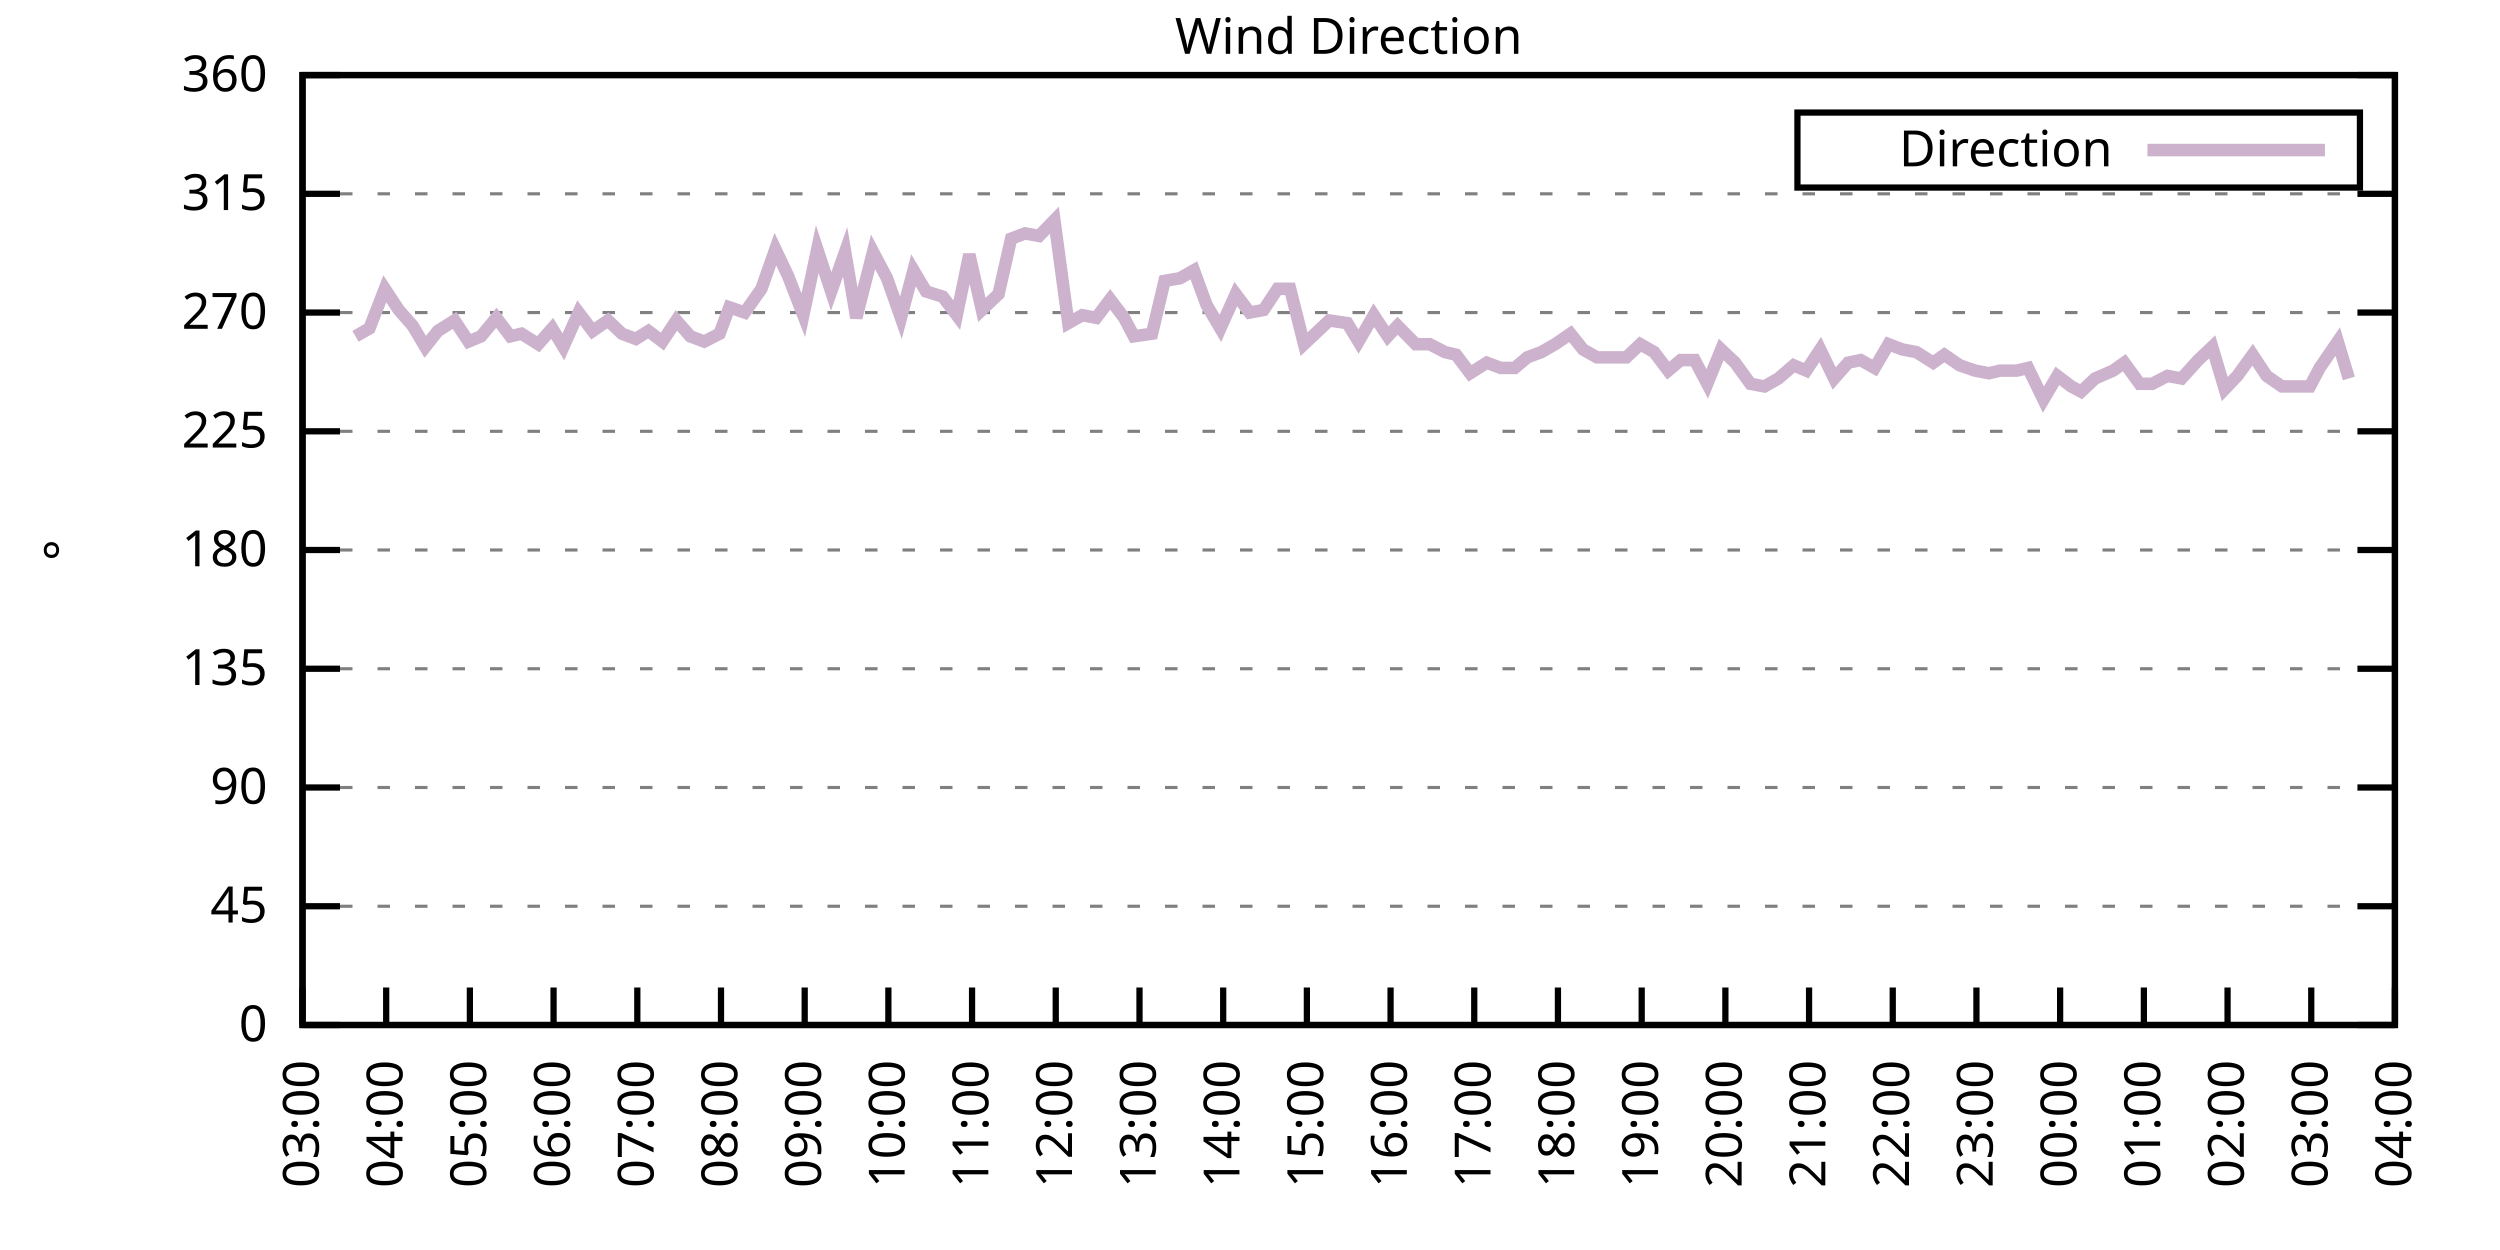
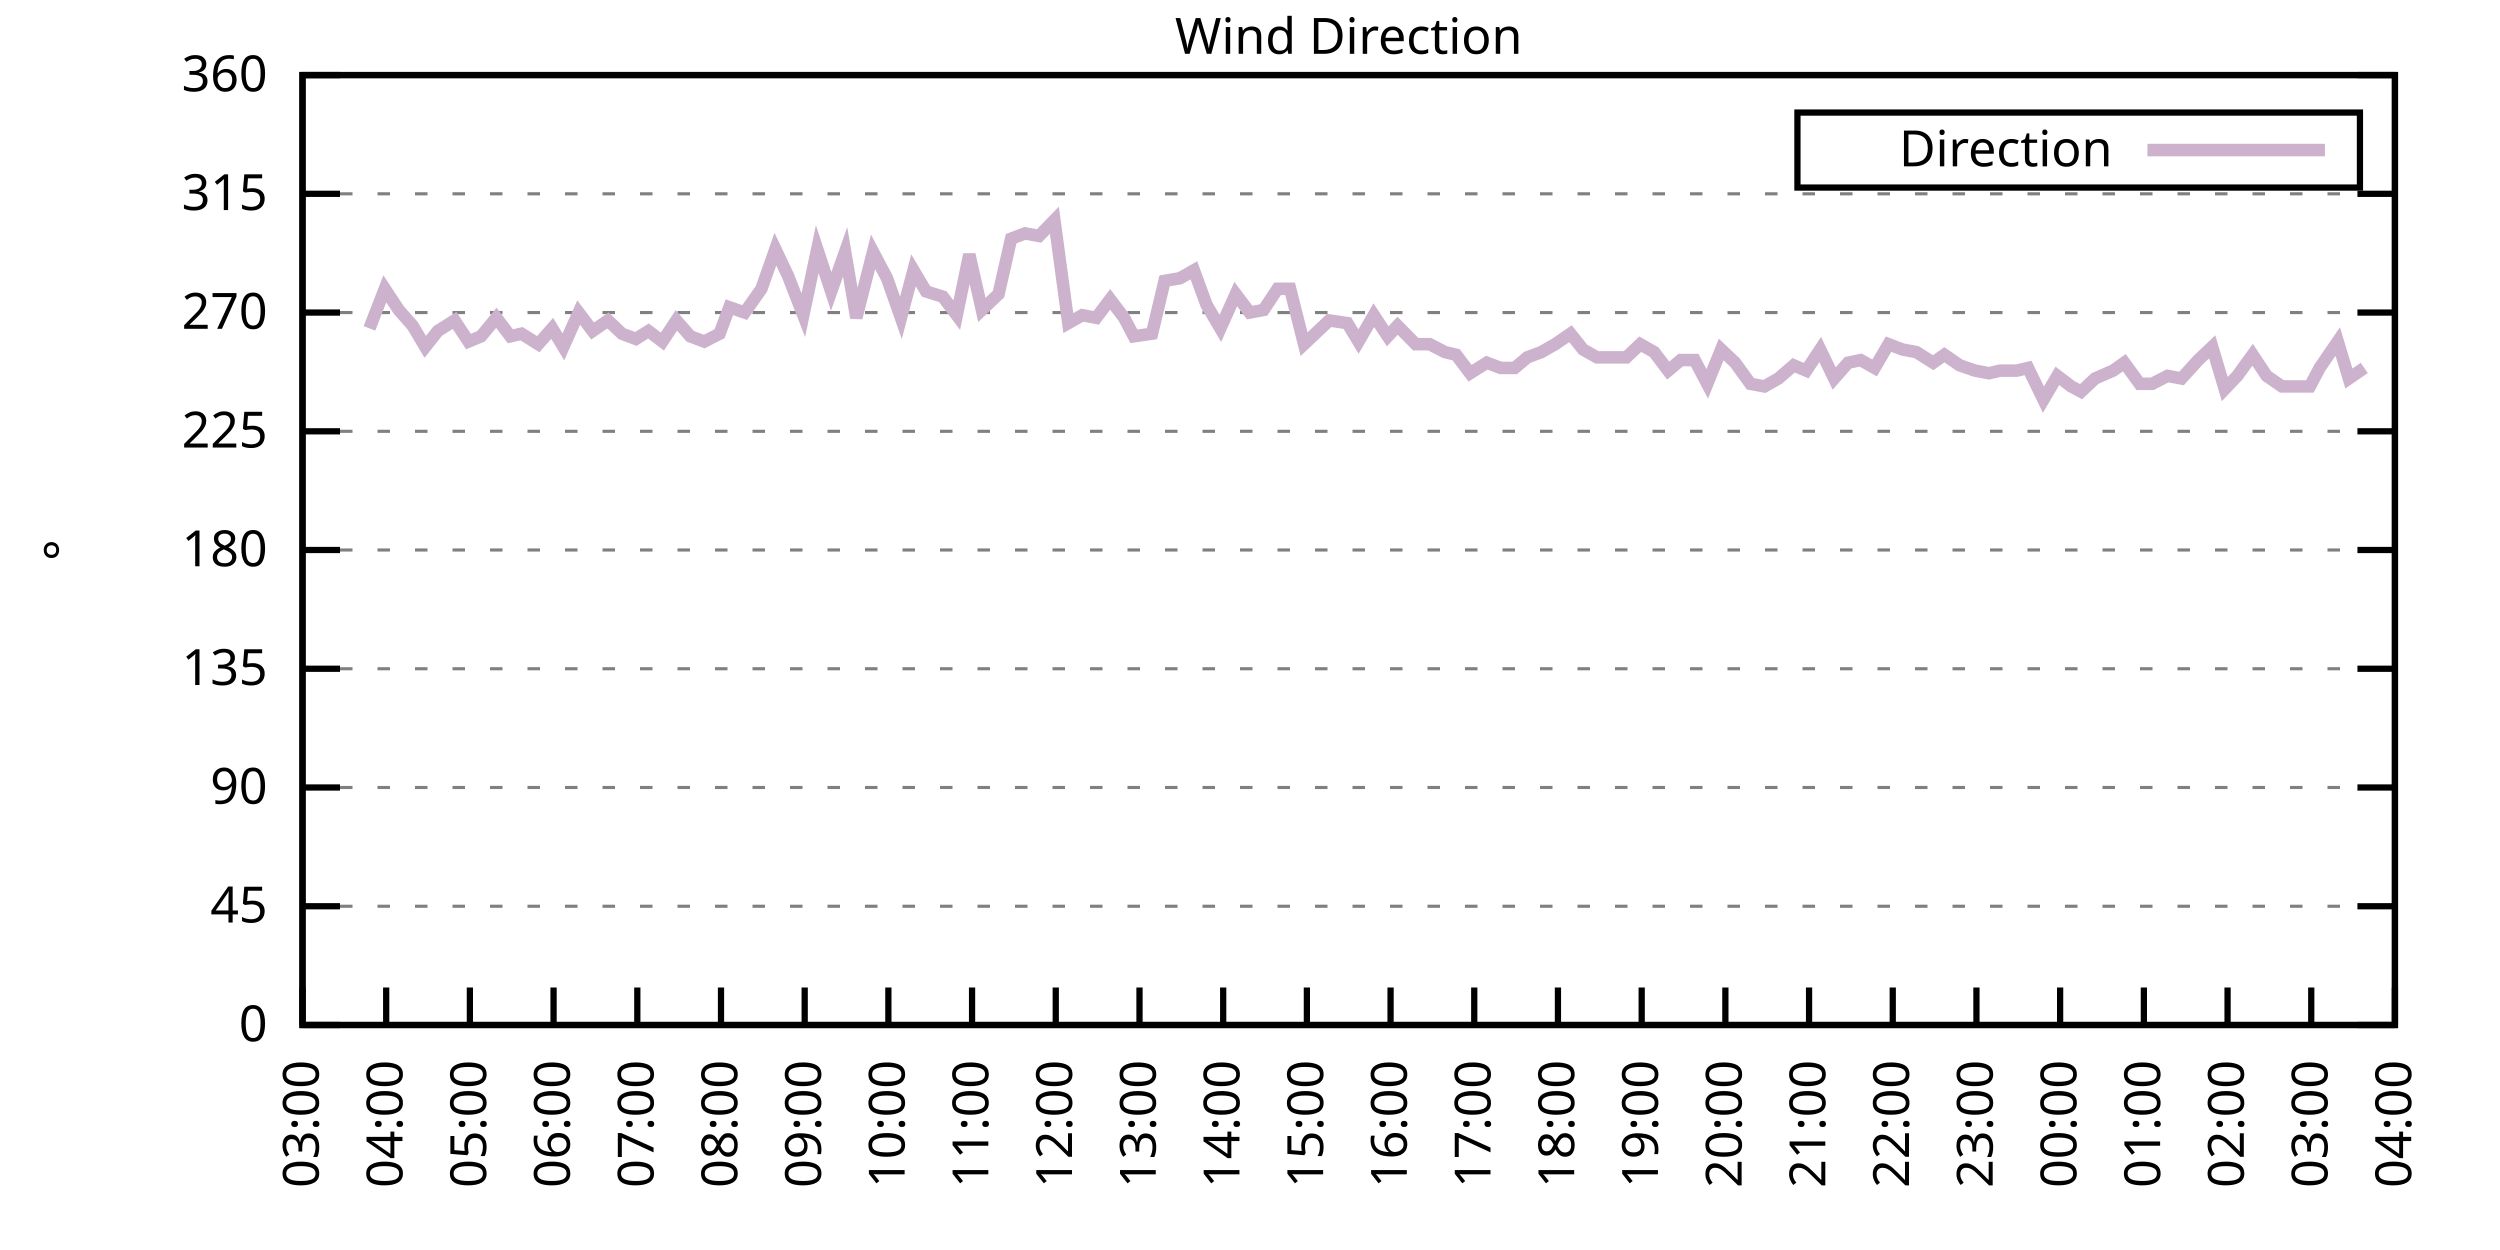
<svg xmlns="http://www.w3.org/2000/svg" xmlns:xlink="http://www.w3.org/1999/xlink" width="400" height="200" viewBox="0 0 400 200">
  <g id="gnuplot_canvas">
    <rect x="0" y="0" width="400" height="200" fill="none" />
    <defs>
      <circle id="gpDot" r="0.5" stroke-width="0.5" stroke="currentColor" />
      <path id="gpPt0" stroke-width="0.333" stroke="currentColor" d="M-1,0 h2 M0,-1 v2" />
      <path id="gpPt1" stroke-width="0.333" stroke="currentColor" d="M-1,-1 L1,1 M1,-1 L-1,1" />
      <path id="gpPt2" stroke-width="0.333" stroke="currentColor" d="M-1,0 L1,0 M0,-1 L0,1 M-1,-1 L1,1 M-1,1 L1,-1" />
      <rect id="gpPt3" stroke-width="0.333" stroke="currentColor" x="-1" y="-1" width="2" height="2" />
      <rect id="gpPt4" stroke-width="0.333" stroke="currentColor" fill="currentColor" x="-1" y="-1" width="2" height="2" />
      <circle id="gpPt5" stroke-width="0.333" stroke="currentColor" cx="0" cy="0" r="1" />
      <use xlink:href="#gpPt5" id="gpPt6" fill="currentColor" stroke="none" />
      <path id="gpPt7" stroke-width="0.333" stroke="currentColor" d="M0,-1.33 L-1.33,0.67 L1.33,0.67 z" />
      <use xlink:href="#gpPt7" id="gpPt8" fill="currentColor" stroke="none" />
      <use xlink:href="#gpPt7" id="gpPt9" stroke="currentColor" transform="rotate(180)" />
      <use xlink:href="#gpPt9" id="gpPt10" fill="currentColor" stroke="none" />
      <use xlink:href="#gpPt3" id="gpPt11" stroke="currentColor" transform="rotate(45)" />
      <use xlink:href="#gpPt11" id="gpPt12" fill="currentColor" stroke="none" />
      <path id="gpPt13" stroke-width="0.333" stroke="currentColor" d="M0,1.330 L1.265,0.411 L0.782,-1.067 L-0.782,-1.076 L-1.265,0.411 z" />
      <use xlink:href="#gpPt13" id="gpPt14" fill="currentColor" stroke="none" />
      <filter id="textbox" filterUnits="objectBoundingBox" x="0" y="0" height="1" width="1">
        <feFlood flood-color="white" flood-opacity="1" result="bgnd" />
        <feComposite in="SourceGraphic" in2="bgnd" operator="atop" />
      </filter>
      <filter id="greybox" filterUnits="objectBoundingBox" x="0" y="0" height="1" width="1">
        <feFlood flood-color="lightgrey" flood-opacity="1" result="grey" />
        <feComposite in="SourceGraphic" in2="grey" operator="atop" />
      </filter>
    </defs>
    <g fill="none" color="white" stroke="currentColor" stroke-width="1.00" stroke-linecap="butt" stroke-linejoin="miter">
</g>
    <g fill="none" color="black" stroke="currentColor" stroke-width="1.00" stroke-linecap="butt" stroke-linejoin="miter">
      <g stroke="none" shape-rendering="crispEdges">
        <polygon fill="rgb(255, 255, 255)" points="48.40,164.00 383.18,164.00 383.18,12.02 48.40,12.02 " />
      </g>
    </g>
    <g fill="none" color="black" stroke="currentColor" stroke-width="1.00" stroke-linecap="butt" stroke-linejoin="miter">
</g>
    <g fill="none" color="black" stroke="black" stroke-width="0.50" stroke-linecap="butt" stroke-linejoin="miter">
</g>
    <g fill="none" color="gray" stroke="currentColor" stroke-width="0.50" stroke-linecap="butt" stroke-linejoin="miter">
      <path stroke="gray" stroke-dasharray="2,4" class="gridline" d="M48.40,164.00 L383.19,164.00  " />
    </g>
    <g fill="none" color="gray" stroke="gray" stroke-width="1.00" stroke-linecap="butt" stroke-linejoin="miter">
</g>
    <g fill="none" color="black" stroke="currentColor" stroke-width="1.00" stroke-linecap="butt" stroke-linejoin="miter">
      <path stroke="black" d="M48.40,164.00 L54.40,164.00 M383.19,164.00 L377.19,164.00  " />
      <g transform="translate(42.80,166.60)" stroke="none" fill="black" font-family="Sans" font-size="8.00" text-anchor="end">
        <text>
          <tspan font-family="Sans"> 0</tspan>
        </text>
      </g>
    </g>
    <g fill="none" color="black" stroke="currentColor" stroke-width="1.00" stroke-linecap="butt" stroke-linejoin="miter">
</g>
    <g fill="none" color="black" stroke="black" stroke-width="0.50" stroke-linecap="butt" stroke-linejoin="miter">
</g>
    <g fill="none" color="gray" stroke="currentColor" stroke-width="0.50" stroke-linecap="butt" stroke-linejoin="miter">
      <path stroke="gray" stroke-dasharray="2,4" class="gridline" d="M48.40,145.00 L383.19,145.00  " />
    </g>
    <g fill="none" color="gray" stroke="gray" stroke-width="1.00" stroke-linecap="butt" stroke-linejoin="miter">
</g>
    <g fill="none" color="black" stroke="currentColor" stroke-width="1.00" stroke-linecap="butt" stroke-linejoin="miter">
      <path stroke="black" d="M48.40,145.00 L54.40,145.00 M383.19,145.00 L377.19,145.00  " />
      <g transform="translate(42.80,147.60)" stroke="none" fill="black" font-family="Sans" font-size="8.00" text-anchor="end">
        <text>
          <tspan font-family="Sans"> 45</tspan>
        </text>
      </g>
    </g>
    <g fill="none" color="black" stroke="currentColor" stroke-width="1.00" stroke-linecap="butt" stroke-linejoin="miter">
</g>
    <g fill="none" color="black" stroke="black" stroke-width="0.50" stroke-linecap="butt" stroke-linejoin="miter">
</g>
    <g fill="none" color="gray" stroke="currentColor" stroke-width="0.50" stroke-linecap="butt" stroke-linejoin="miter">
      <path stroke="gray" stroke-dasharray="2,4" class="gridline" d="M48.40,126.00 L383.19,126.00  " />
    </g>
    <g fill="none" color="gray" stroke="gray" stroke-width="1.00" stroke-linecap="butt" stroke-linejoin="miter">
</g>
    <g fill="none" color="black" stroke="currentColor" stroke-width="1.00" stroke-linecap="butt" stroke-linejoin="miter">
      <path stroke="black" d="M48.40,126.00 L54.40,126.00 M383.19,126.00 L377.19,126.00  " />
      <g transform="translate(42.80,128.60)" stroke="none" fill="black" font-family="Sans" font-size="8.00" text-anchor="end">
        <text>
          <tspan font-family="Sans"> 90</tspan>
        </text>
      </g>
    </g>
    <g fill="none" color="black" stroke="currentColor" stroke-width="1.00" stroke-linecap="butt" stroke-linejoin="miter">
</g>
    <g fill="none" color="black" stroke="black" stroke-width="0.50" stroke-linecap="butt" stroke-linejoin="miter">
</g>
    <g fill="none" color="gray" stroke="currentColor" stroke-width="0.50" stroke-linecap="butt" stroke-linejoin="miter">
      <path stroke="gray" stroke-dasharray="2,4" class="gridline" d="M48.40,107.00 L383.19,107.00  " />
    </g>
    <g fill="none" color="gray" stroke="gray" stroke-width="1.00" stroke-linecap="butt" stroke-linejoin="miter">
</g>
    <g fill="none" color="black" stroke="currentColor" stroke-width="1.00" stroke-linecap="butt" stroke-linejoin="miter">
      <path stroke="black" d="M48.40,107.00 L54.40,107.00 M383.19,107.00 L377.19,107.00  " />
      <g transform="translate(42.80,109.60)" stroke="none" fill="black" font-family="Sans" font-size="8.00" text-anchor="end">
        <text>
          <tspan font-family="Sans"> 135</tspan>
        </text>
      </g>
    </g>
    <g fill="none" color="black" stroke="currentColor" stroke-width="1.00" stroke-linecap="butt" stroke-linejoin="miter">
</g>
    <g fill="none" color="black" stroke="black" stroke-width="0.50" stroke-linecap="butt" stroke-linejoin="miter">
</g>
    <g fill="none" color="gray" stroke="currentColor" stroke-width="0.50" stroke-linecap="butt" stroke-linejoin="miter">
      <path stroke="gray" stroke-dasharray="2,4" class="gridline" d="M48.40,88.00 L383.19,88.00  " />
    </g>
    <g fill="none" color="gray" stroke="gray" stroke-width="1.00" stroke-linecap="butt" stroke-linejoin="miter">
</g>
    <g fill="none" color="black" stroke="currentColor" stroke-width="1.00" stroke-linecap="butt" stroke-linejoin="miter">
      <path stroke="black" d="M48.40,88.00 L54.40,88.00 M383.19,88.00 L377.19,88.00  " />
      <g transform="translate(42.80,90.60)" stroke="none" fill="black" font-family="Sans" font-size="8.00" text-anchor="end">
        <text>
          <tspan font-family="Sans"> 180</tspan>
        </text>
      </g>
    </g>
    <g fill="none" color="black" stroke="currentColor" stroke-width="1.00" stroke-linecap="butt" stroke-linejoin="miter">
</g>
    <g fill="none" color="black" stroke="black" stroke-width="0.50" stroke-linecap="butt" stroke-linejoin="miter">
</g>
    <g fill="none" color="gray" stroke="currentColor" stroke-width="0.50" stroke-linecap="butt" stroke-linejoin="miter">
      <path stroke="gray" stroke-dasharray="2,4" class="gridline" d="M48.40,69.01 L383.19,69.01  " />
    </g>
    <g fill="none" color="gray" stroke="gray" stroke-width="1.00" stroke-linecap="butt" stroke-linejoin="miter">
</g>
    <g fill="none" color="black" stroke="currentColor" stroke-width="1.00" stroke-linecap="butt" stroke-linejoin="miter">
      <path stroke="black" d="M48.40,69.01 L54.40,69.01 M383.19,69.01 L377.19,69.01  " />
      <g transform="translate(42.80,71.61)" stroke="none" fill="black" font-family="Sans" font-size="8.00" text-anchor="end">
        <text>
          <tspan font-family="Sans"> 225</tspan>
        </text>
      </g>
    </g>
    <g fill="none" color="black" stroke="currentColor" stroke-width="1.00" stroke-linecap="butt" stroke-linejoin="miter">
</g>
    <g fill="none" color="black" stroke="black" stroke-width="0.50" stroke-linecap="butt" stroke-linejoin="miter">
</g>
    <g fill="none" color="gray" stroke="currentColor" stroke-width="0.50" stroke-linecap="butt" stroke-linejoin="miter">
      <path stroke="gray" stroke-dasharray="2,4" class="gridline" d="M48.40,50.01 L383.19,50.01  " />
    </g>
    <g fill="none" color="gray" stroke="gray" stroke-width="1.00" stroke-linecap="butt" stroke-linejoin="miter">
</g>
    <g fill="none" color="black" stroke="currentColor" stroke-width="1.00" stroke-linecap="butt" stroke-linejoin="miter">
      <path stroke="black" d="M48.40,50.01 L54.40,50.01 M383.19,50.01 L377.19,50.01  " />
      <g transform="translate(42.80,52.61)" stroke="none" fill="black" font-family="Sans" font-size="8.00" text-anchor="end">
        <text>
          <tspan font-family="Sans"> 270</tspan>
        </text>
      </g>
    </g>
    <g fill="none" color="black" stroke="currentColor" stroke-width="1.00" stroke-linecap="butt" stroke-linejoin="miter">
</g>
    <g fill="none" color="black" stroke="black" stroke-width="0.50" stroke-linecap="butt" stroke-linejoin="miter">
</g>
    <g fill="none" color="gray" stroke="currentColor" stroke-width="0.50" stroke-linecap="butt" stroke-linejoin="miter">
      <path stroke="gray" stroke-dasharray="2,4" class="gridline" d="M48.40,31.01 L383.19,31.01  " />
    </g>
    <g fill="none" color="gray" stroke="gray" stroke-width="1.00" stroke-linecap="butt" stroke-linejoin="miter">
</g>
    <g fill="none" color="black" stroke="currentColor" stroke-width="1.00" stroke-linecap="butt" stroke-linejoin="miter">
      <path stroke="black" d="M48.40,31.01 L54.40,31.01 M383.19,31.01 L377.19,31.01  " />
      <g transform="translate(42.80,33.61)" stroke="none" fill="black" font-family="Sans" font-size="8.00" text-anchor="end">
        <text>
          <tspan font-family="Sans"> 315</tspan>
        </text>
      </g>
    </g>
    <g fill="none" color="black" stroke="currentColor" stroke-width="1.00" stroke-linecap="butt" stroke-linejoin="miter">
</g>
    <g fill="none" color="black" stroke="black" stroke-width="0.50" stroke-linecap="butt" stroke-linejoin="miter">
</g>
    <g fill="none" color="gray" stroke="currentColor" stroke-width="0.50" stroke-linecap="butt" stroke-linejoin="miter">
      <path stroke="gray" stroke-dasharray="2,4" class="gridline" d="M48.40,12.01 L383.19,12.01  " />
    </g>
    <g fill="none" color="gray" stroke="gray" stroke-width="1.00" stroke-linecap="butt" stroke-linejoin="miter">
</g>
    <g fill="none" color="black" stroke="currentColor" stroke-width="1.00" stroke-linecap="butt" stroke-linejoin="miter">
      <path stroke="black" d="M48.40,12.01 L54.40,12.01 M383.19,12.01 L377.19,12.01  " />
      <g transform="translate(42.80,14.61)" stroke="none" fill="black" font-family="Sans" font-size="8.00" text-anchor="end">
        <text>
          <tspan font-family="Sans"> 360</tspan>
        </text>
      </g>
    </g>
    <g fill="none" color="black" stroke="currentColor" stroke-width="1.00" stroke-linecap="butt" stroke-linejoin="miter">
      <path stroke="black" d="M48.40,164.00 L48.40,158.00  " />
      <g transform="translate(51.00,169.60) rotate(270.00)" stroke="none" fill="black" font-family="Sans" font-size="8.00" text-anchor="end">
        <text>
          <tspan font-family="Sans">03:00</tspan>
        </text>
      </g>
    </g>
    <g fill="none" color="black" stroke="currentColor" stroke-width="1.00" stroke-linecap="butt" stroke-linejoin="miter">
      <path stroke="black" d="M61.79,164.00 L61.79,158.00  " />
      <g transform="translate(64.39,169.60) rotate(270.00)" stroke="none" fill="black" font-family="Sans" font-size="8.00" text-anchor="end">
        <text>
          <tspan font-family="Sans">04:00</tspan>
        </text>
      </g>
    </g>
    <g fill="none" color="black" stroke="currentColor" stroke-width="1.00" stroke-linecap="butt" stroke-linejoin="miter">
      <path stroke="black" d="M75.18,164.00 L75.18,158.00  " />
      <g transform="translate(77.78,169.60) rotate(270.00)" stroke="none" fill="black" font-family="Sans" font-size="8.00" text-anchor="end">
        <text>
          <tspan font-family="Sans">05:00</tspan>
        </text>
      </g>
    </g>
    <g fill="none" color="black" stroke="currentColor" stroke-width="1.00" stroke-linecap="butt" stroke-linejoin="miter">
      <path stroke="black" d="M88.57,164.00 L88.57,158.00  " />
      <g transform="translate(91.17,169.60) rotate(270.00)" stroke="none" fill="black" font-family="Sans" font-size="8.00" text-anchor="end">
        <text>
          <tspan font-family="Sans">06:00</tspan>
        </text>
      </g>
    </g>
    <g fill="none" color="black" stroke="currentColor" stroke-width="1.00" stroke-linecap="butt" stroke-linejoin="miter">
      <path stroke="black" d="M101.97,164.00 L101.97,158.00  " />
      <g transform="translate(104.57,169.60) rotate(270.00)" stroke="none" fill="black" font-family="Sans" font-size="8.00" text-anchor="end">
        <text>
          <tspan font-family="Sans">07:00</tspan>
        </text>
      </g>
    </g>
    <g fill="none" color="black" stroke="currentColor" stroke-width="1.00" stroke-linecap="butt" stroke-linejoin="miter">
      <path stroke="black" d="M115.36,164.00 L115.36,158.00  " />
      <g transform="translate(117.96,169.60) rotate(270.00)" stroke="none" fill="black" font-family="Sans" font-size="8.00" text-anchor="end">
        <text>
          <tspan font-family="Sans">08:00</tspan>
        </text>
      </g>
    </g>
    <g fill="none" color="black" stroke="currentColor" stroke-width="1.00" stroke-linecap="butt" stroke-linejoin="miter">
      <path stroke="black" d="M128.75,164.00 L128.75,158.00  " />
      <g transform="translate(131.35,169.60) rotate(270.00)" stroke="none" fill="black" font-family="Sans" font-size="8.00" text-anchor="end">
        <text>
          <tspan font-family="Sans">09:00</tspan>
        </text>
      </g>
    </g>
    <g fill="none" color="black" stroke="currentColor" stroke-width="1.00" stroke-linecap="butt" stroke-linejoin="miter">
      <path stroke="black" d="M142.14,164.00 L142.14,158.00  " />
      <g transform="translate(144.74,169.60) rotate(270.00)" stroke="none" fill="black" font-family="Sans" font-size="8.00" text-anchor="end">
        <text>
          <tspan font-family="Sans">10:00</tspan>
        </text>
      </g>
    </g>
    <g fill="none" color="black" stroke="currentColor" stroke-width="1.00" stroke-linecap="butt" stroke-linejoin="miter">
      <path stroke="black" d="M155.53,164.00 L155.53,158.00  " />
      <g transform="translate(158.13,169.60) rotate(270.00)" stroke="none" fill="black" font-family="Sans" font-size="8.00" text-anchor="end">
        <text>
          <tspan font-family="Sans">11:00</tspan>
        </text>
      </g>
    </g>
    <g fill="none" color="black" stroke="currentColor" stroke-width="1.00" stroke-linecap="butt" stroke-linejoin="miter">
      <path stroke="black" d="M168.92,164.00 L168.92,158.00  " />
      <g transform="translate(171.52,169.60) rotate(270.00)" stroke="none" fill="black" font-family="Sans" font-size="8.00" text-anchor="end">
        <text>
          <tspan font-family="Sans">12:00</tspan>
        </text>
      </g>
    </g>
    <g fill="none" color="black" stroke="currentColor" stroke-width="1.00" stroke-linecap="butt" stroke-linejoin="miter">
      <path stroke="black" d="M182.32,164.00 L182.32,158.00  " />
      <g transform="translate(184.92,169.60) rotate(270.00)" stroke="none" fill="black" font-family="Sans" font-size="8.00" text-anchor="end">
        <text>
          <tspan font-family="Sans">13:00</tspan>
        </text>
      </g>
    </g>
    <g fill="none" color="black" stroke="currentColor" stroke-width="1.00" stroke-linecap="butt" stroke-linejoin="miter">
      <path stroke="black" d="M195.71,164.00 L195.71,158.00  " />
      <g transform="translate(198.31,169.60) rotate(270.00)" stroke="none" fill="black" font-family="Sans" font-size="8.00" text-anchor="end">
        <text>
          <tspan font-family="Sans">14:00</tspan>
        </text>
      </g>
    </g>
    <g fill="none" color="black" stroke="currentColor" stroke-width="1.00" stroke-linecap="butt" stroke-linejoin="miter">
      <path stroke="black" d="M209.10,164.00 L209.10,158.00  " />
      <g transform="translate(211.70,169.60) rotate(270.00)" stroke="none" fill="black" font-family="Sans" font-size="8.00" text-anchor="end">
        <text>
          <tspan font-family="Sans">15:00</tspan>
        </text>
      </g>
    </g>
    <g fill="none" color="black" stroke="currentColor" stroke-width="1.00" stroke-linecap="butt" stroke-linejoin="miter">
      <path stroke="black" d="M222.49,164.00 L222.49,158.00  " />
      <g transform="translate(225.09,169.60) rotate(270.00)" stroke="none" fill="black" font-family="Sans" font-size="8.00" text-anchor="end">
        <text>
          <tspan font-family="Sans">16:00</tspan>
        </text>
      </g>
    </g>
    <g fill="none" color="black" stroke="currentColor" stroke-width="1.00" stroke-linecap="butt" stroke-linejoin="miter">
      <path stroke="black" d="M235.88,164.00 L235.88,158.00  " />
      <g transform="translate(238.48,169.60) rotate(270.00)" stroke="none" fill="black" font-family="Sans" font-size="8.00" text-anchor="end">
        <text>
          <tspan font-family="Sans">17:00</tspan>
        </text>
      </g>
    </g>
    <g fill="none" color="black" stroke="currentColor" stroke-width="1.00" stroke-linecap="butt" stroke-linejoin="miter">
      <path stroke="black" d="M249.27,164.00 L249.27,158.00  " />
      <g transform="translate(251.87,169.60) rotate(270.00)" stroke="none" fill="black" font-family="Sans" font-size="8.00" text-anchor="end">
        <text>
          <tspan font-family="Sans">18:00</tspan>
        </text>
      </g>
    </g>
    <g fill="none" color="black" stroke="currentColor" stroke-width="1.00" stroke-linecap="butt" stroke-linejoin="miter">
      <path stroke="black" d="M262.67,164.00 L262.67,158.00  " />
      <g transform="translate(265.27,169.60) rotate(270.00)" stroke="none" fill="black" font-family="Sans" font-size="8.00" text-anchor="end">
        <text>
          <tspan font-family="Sans">19:00</tspan>
        </text>
      </g>
    </g>
    <g fill="none" color="black" stroke="currentColor" stroke-width="1.00" stroke-linecap="butt" stroke-linejoin="miter">
      <path stroke="black" d="M276.06,164.00 L276.06,158.00  " />
      <g transform="translate(278.66,169.60) rotate(270.00)" stroke="none" fill="black" font-family="Sans" font-size="8.00" text-anchor="end">
        <text>
          <tspan font-family="Sans">20:00</tspan>
        </text>
      </g>
    </g>
    <g fill="none" color="black" stroke="currentColor" stroke-width="1.00" stroke-linecap="butt" stroke-linejoin="miter">
      <path stroke="black" d="M289.45,164.00 L289.45,158.00  " />
      <g transform="translate(292.05,169.60) rotate(270.00)" stroke="none" fill="black" font-family="Sans" font-size="8.00" text-anchor="end">
        <text>
          <tspan font-family="Sans">21:00</tspan>
        </text>
      </g>
    </g>
    <g fill="none" color="black" stroke="currentColor" stroke-width="1.00" stroke-linecap="butt" stroke-linejoin="miter">
      <path stroke="black" d="M302.84,164.00 L302.84,158.00  " />
      <g transform="translate(305.44,169.60) rotate(270.00)" stroke="none" fill="black" font-family="Sans" font-size="8.00" text-anchor="end">
        <text>
          <tspan font-family="Sans">22:00</tspan>
        </text>
      </g>
    </g>
    <g fill="none" color="black" stroke="currentColor" stroke-width="1.00" stroke-linecap="butt" stroke-linejoin="miter">
      <path stroke="black" d="M316.23,164.00 L316.23,158.00  " />
      <g transform="translate(318.83,169.60) rotate(270.00)" stroke="none" fill="black" font-family="Sans" font-size="8.00" text-anchor="end">
        <text>
          <tspan font-family="Sans">23:00</tspan>
        </text>
      </g>
    </g>
    <g fill="none" color="black" stroke="currentColor" stroke-width="1.00" stroke-linecap="butt" stroke-linejoin="miter">
      <path stroke="black" d="M329.62,164.00 L329.62,158.00  " />
      <g transform="translate(332.22,169.60) rotate(270.00)" stroke="none" fill="black" font-family="Sans" font-size="8.00" text-anchor="end">
        <text>
          <tspan font-family="Sans">00:00</tspan>
        </text>
      </g>
    </g>
    <g fill="none" color="black" stroke="currentColor" stroke-width="1.00" stroke-linecap="butt" stroke-linejoin="miter">
      <path stroke="black" d="M343.02,164.00 L343.02,158.00  " />
      <g transform="translate(345.62,169.60) rotate(270.00)" stroke="none" fill="black" font-family="Sans" font-size="8.00" text-anchor="end">
        <text>
          <tspan font-family="Sans">01:00</tspan>
        </text>
      </g>
    </g>
    <g fill="none" color="black" stroke="currentColor" stroke-width="1.00" stroke-linecap="butt" stroke-linejoin="miter">
      <path stroke="black" d="M356.41,164.00 L356.41,158.00  " />
      <g transform="translate(359.01,169.60) rotate(270.00)" stroke="none" fill="black" font-family="Sans" font-size="8.00" text-anchor="end">
        <text>
          <tspan font-family="Sans">02:00</tspan>
        </text>
      </g>
    </g>
    <g fill="none" color="black" stroke="currentColor" stroke-width="1.00" stroke-linecap="butt" stroke-linejoin="miter">
      <path stroke="black" d="M369.80,164.00 L369.80,158.00  " />
      <g transform="translate(372.40,169.60) rotate(270.00)" stroke="none" fill="black" font-family="Sans" font-size="8.00" text-anchor="end">
        <text>
          <tspan font-family="Sans">03:00</tspan>
        </text>
      </g>
    </g>
    <g fill="none" color="black" stroke="currentColor" stroke-width="1.00" stroke-linecap="butt" stroke-linejoin="miter">
      <path stroke="black" d="M383.19,164.00 L383.19,158.00  " />
      <g transform="translate(385.79,169.60) rotate(270.00)" stroke="none" fill="black" font-family="Sans" font-size="8.00" text-anchor="end">
        <text>
          <tspan font-family="Sans">04:00</tspan>
        </text>
      </g>
    </g>
    <g fill="none" color="black" stroke="currentColor" stroke-width="1.00" stroke-linecap="butt" stroke-linejoin="miter">
</g>
    <g fill="none" color="black" stroke="currentColor" stroke-width="1.00" stroke-linecap="butt" stroke-linejoin="miter">
      <path stroke="black" d="M48.40,12.01 L48.40,164.00 L383.19,164.00 L383.19,12.01 L48.40,12.01 Z  " />
    </g>
    <g fill="none" color="black" stroke="currentColor" stroke-width="1.00" stroke-linecap="butt" stroke-linejoin="miter">
</g>
    <g fill="none" color="black" stroke="currentColor" stroke-width="1.00" stroke-linecap="butt" stroke-linejoin="miter">
      <path stroke="black" d="M287.59,30.01 L287.59,18.01 L377.59,18.01 L377.59,30.01 L287.59,30.01 Z  " />
    </g>
    <g id="Wind_direction_plot_1">
      <g fill="none" color="white" stroke="black" stroke-width="2.00" stroke-linecap="butt" stroke-linejoin="miter">
</g>
      <g fill="none" color="black" stroke="currentColor" stroke-width="2.00" stroke-linecap="butt" stroke-linejoin="miter">
        <g transform="translate(337.99,26.61)" stroke="none" fill="black" font-family="Sans" font-size="8.00" text-anchor="end">
          <text>
            <tspan font-family="Sans">Direction</tspan>
          </text>
        </g>
      </g>
      <g fill="none" color="black" stroke="currentColor" stroke-width="2.00" stroke-linecap="butt" stroke-linejoin="miter">
-         <path stroke="rgb(204, 178, 204)" d="M343.59,24.01 L371.99,24.01 M56.88,53.81 L59.11,52.54 L61.57,46.21 L63.80,49.59 L66.03,52.12 L68.04,55.50   L70.05,52.96 L72.73,51.27 L74.96,54.65 L76.97,53.81 L79.42,50.85 L81.66,53.81 L83.44,53.39 L86.12,55.07   L88.35,52.54 L90.14,55.50 L92.59,50.01 L94.82,52.96 L97.28,51.27 L99.51,53.39 L101.74,54.23 L103.75,52.96   L105.98,54.65 L108.22,51.27 L110.45,53.81 L112.68,54.65 L115.13,53.39 L116.70,49.16 L119.15,50.01 L121.83,46.21   L124.06,39.87 L126.07,44.10 L128.53,50.43 L130.76,39.87 L132.99,46.63 L135.22,40.30 L137.01,50.85 L139.69,40.30   L141.92,44.52 L144.15,50.85 L146.16,43.25 L148.17,46.63 L150.85,47.47 L153.08,50.43 L155.09,40.72 L157.10,49.59   L159.77,47.05 L161.78,38.19 L164.01,37.34 L166.25,37.76 L168.70,35.23 L170.93,51.70 L173.17,50.43 L175.40,50.85   L177.63,47.90 L179.86,50.85 L181.42,53.81 L184.32,53.39 L186.33,44.94 L188.79,44.52 L191.02,43.25 L193.03,48.74   L195.26,52.54 L197.72,47.05 L199.95,50.01 L202.18,49.59 L204.41,46.21 L206.42,46.21 L208.65,55.07 L210.88,52.96   L212.67,51.27 L215.57,51.70 L217.36,54.65 L219.81,50.43 L222.04,53.81 L223.61,52.12 L226.51,55.07 L228.74,55.07   L231.20,56.34 L232.98,56.76 L235.21,59.72 L237.89,58.03 L240.12,58.87 L242.36,58.87 L244.36,57.18 L246.60,56.34   L248.83,55.07 L251.28,53.39 L253.29,55.92 L255.52,57.18 L257.76,57.18 L260.21,57.18 L262.44,55.07 L264.67,56.34   L266.91,59.30 L268.92,57.61 L271.15,57.61 L273.16,61.41 L275.39,55.92 L277.62,58.03 L280.07,61.41 L282.31,61.83   L284.54,60.56 L286.99,58.45 L289.00,59.30 L291.23,55.92 L293.47,60.56 L295.70,58.03 L297.71,57.61 L299.94,58.87   L302.17,55.07 L304.40,55.92 L306.63,56.34 L309.31,58.03 L311.10,56.76 L313.55,58.45 L316.01,59.30 L318.24,59.72   L320.03,59.30 L322.70,59.30 L324.49,58.87 L326.95,63.94 L329.18,60.14 L331.41,61.83 L332.97,62.67 L335.20,60.56   L338.10,59.30 L339.89,58.03 L342.35,61.41 L344.35,61.41 L346.81,60.14 L349.04,60.56 L351.72,57.61 L353.95,55.50   L355.96,62.25 L357.97,60.14 L360.42,56.76 L362.66,60.14 L365.11,61.83 L366.90,61.83 L369.58,61.83 L371.14,58.87   L374.04,54.65 L375.82,60.56  " />
+         <path stroke="rgb(204, 178, 204)" d="M343.59,24.01 L371.99,24.01 M59.11,52.54 L61.57,46.21 L63.80,49.59 L66.03,52.12 L68.04,55.50 L70.05,52.96   L72.73,51.27 L74.96,54.65 L76.97,53.81 L79.42,50.85 L81.66,53.81 L83.44,53.39 L86.12,55.07 L88.35,52.54   L90.14,55.50 L92.59,50.01 L94.82,52.96 L97.28,51.27 L99.51,53.39 L101.74,54.23 L103.75,52.96 L105.98,54.65   L108.22,51.27 L110.45,53.81 L112.68,54.65 L115.13,53.39 L116.70,49.16 L119.15,50.01 L121.83,46.21 L124.06,39.87   L126.07,44.10 L128.53,50.43 L130.76,39.87 L132.99,46.63 L135.22,40.30 L137.01,50.85 L139.69,40.30 L141.92,44.52   L144.15,50.85 L146.16,43.25 L148.17,46.63 L150.85,47.47 L153.08,50.43 L155.09,40.72 L157.10,49.59 L159.77,47.05   L161.78,38.19 L164.01,37.34 L166.25,37.76 L168.70,35.23 L170.93,51.70 L173.17,50.43 L175.40,50.85 L177.63,47.90   L179.86,50.85 L181.42,53.81 L184.32,53.39 L186.33,44.94 L188.79,44.52 L191.02,43.25 L193.03,48.74 L195.26,52.54   L197.72,47.05 L199.95,50.01 L202.18,49.59 L204.41,46.21 L206.42,46.21 L208.65,55.07 L210.88,52.96 L212.67,51.27   L215.57,51.70 L217.36,54.65 L219.81,50.43 L222.04,53.81 L223.61,52.12 L226.51,55.07 L228.74,55.07 L231.20,56.34   L232.98,56.76 L235.21,59.72 L237.89,58.03 L240.12,58.87 L242.36,58.87 L244.36,57.18 L246.60,56.34 L248.83,55.07   L251.28,53.39 L253.29,55.92 L255.52,57.18 L257.76,57.18 L260.21,57.18 L262.44,55.07 L264.67,56.34 L266.91,59.30   L268.92,57.61 L271.15,57.61 L273.16,61.41 L275.39,55.92 L277.62,58.03 L280.07,61.41 L282.31,61.83 L284.54,60.56   L286.99,58.45 L289.00,59.30 L291.23,55.92 L293.47,60.56 L295.70,58.03 L297.71,57.61 L299.94,58.87 L302.17,55.07   L304.40,55.92 L306.63,56.34 L309.31,58.03 L311.10,56.76 L313.55,58.45 L316.01,59.30 L318.24,59.72 L320.03,59.30   L322.70,59.30 L324.49,58.87 L326.95,63.94 L329.18,60.14 L331.41,61.83 L332.97,62.67 L335.20,60.56 L338.10,59.30   L339.89,58.03 L342.35,61.41 L344.35,61.41 L346.81,60.14 L349.04,60.56 L351.72,57.61 L353.95,55.50 L355.96,62.25   L357.97,60.14 L360.42,56.76 L362.66,60.14 L365.11,61.83 L366.90,61.83 L369.58,61.83 L371.14,58.87 L374.04,54.65   L375.82,60.56 L378.28,58.87  " />
      </g>
    </g>
    <g fill="none" color="black" stroke="currentColor" stroke-width="2.00" stroke-linecap="butt" stroke-linejoin="miter">
</g>
    <g fill="none" color="black" stroke="black" stroke-width="1.00" stroke-linecap="butt" stroke-linejoin="miter">
</g>
    <g fill="none" color="black" stroke="currentColor" stroke-width="1.00" stroke-linecap="butt" stroke-linejoin="miter">
      <path stroke="black" d="M48.40,12.01 L48.40,164.00 L383.19,164.00 L383.19,12.01 L48.40,12.01 Z  " />
      <g transform="translate(12.80,88.01) rotate(270.00)" stroke="none" fill="black" font-family="Sans" font-size="8.00" text-anchor="middle">
        <text>
          <tspan font-family="Sans">°</tspan>
        </text>
      </g>
    </g>
    <g fill="none" color="black" stroke="currentColor" stroke-width="1.00" stroke-linecap="butt" stroke-linejoin="miter">
</g>
    <g fill="none" color="black" stroke="currentColor" stroke-width="1.00" stroke-linecap="butt" stroke-linejoin="miter">
      <g transform="translate(215.79,8.61)" stroke="none" fill="black" font-family="Sans" font-size="8.00" text-anchor="middle">
        <text>
          <tspan font-family="Sans">Wind Direction</tspan>
        </text>
      </g>
    </g>
    <g fill="none" color="black" stroke="currentColor" stroke-width="1.00" stroke-linecap="butt" stroke-linejoin="miter">
</g>
  </g>
</svg>
